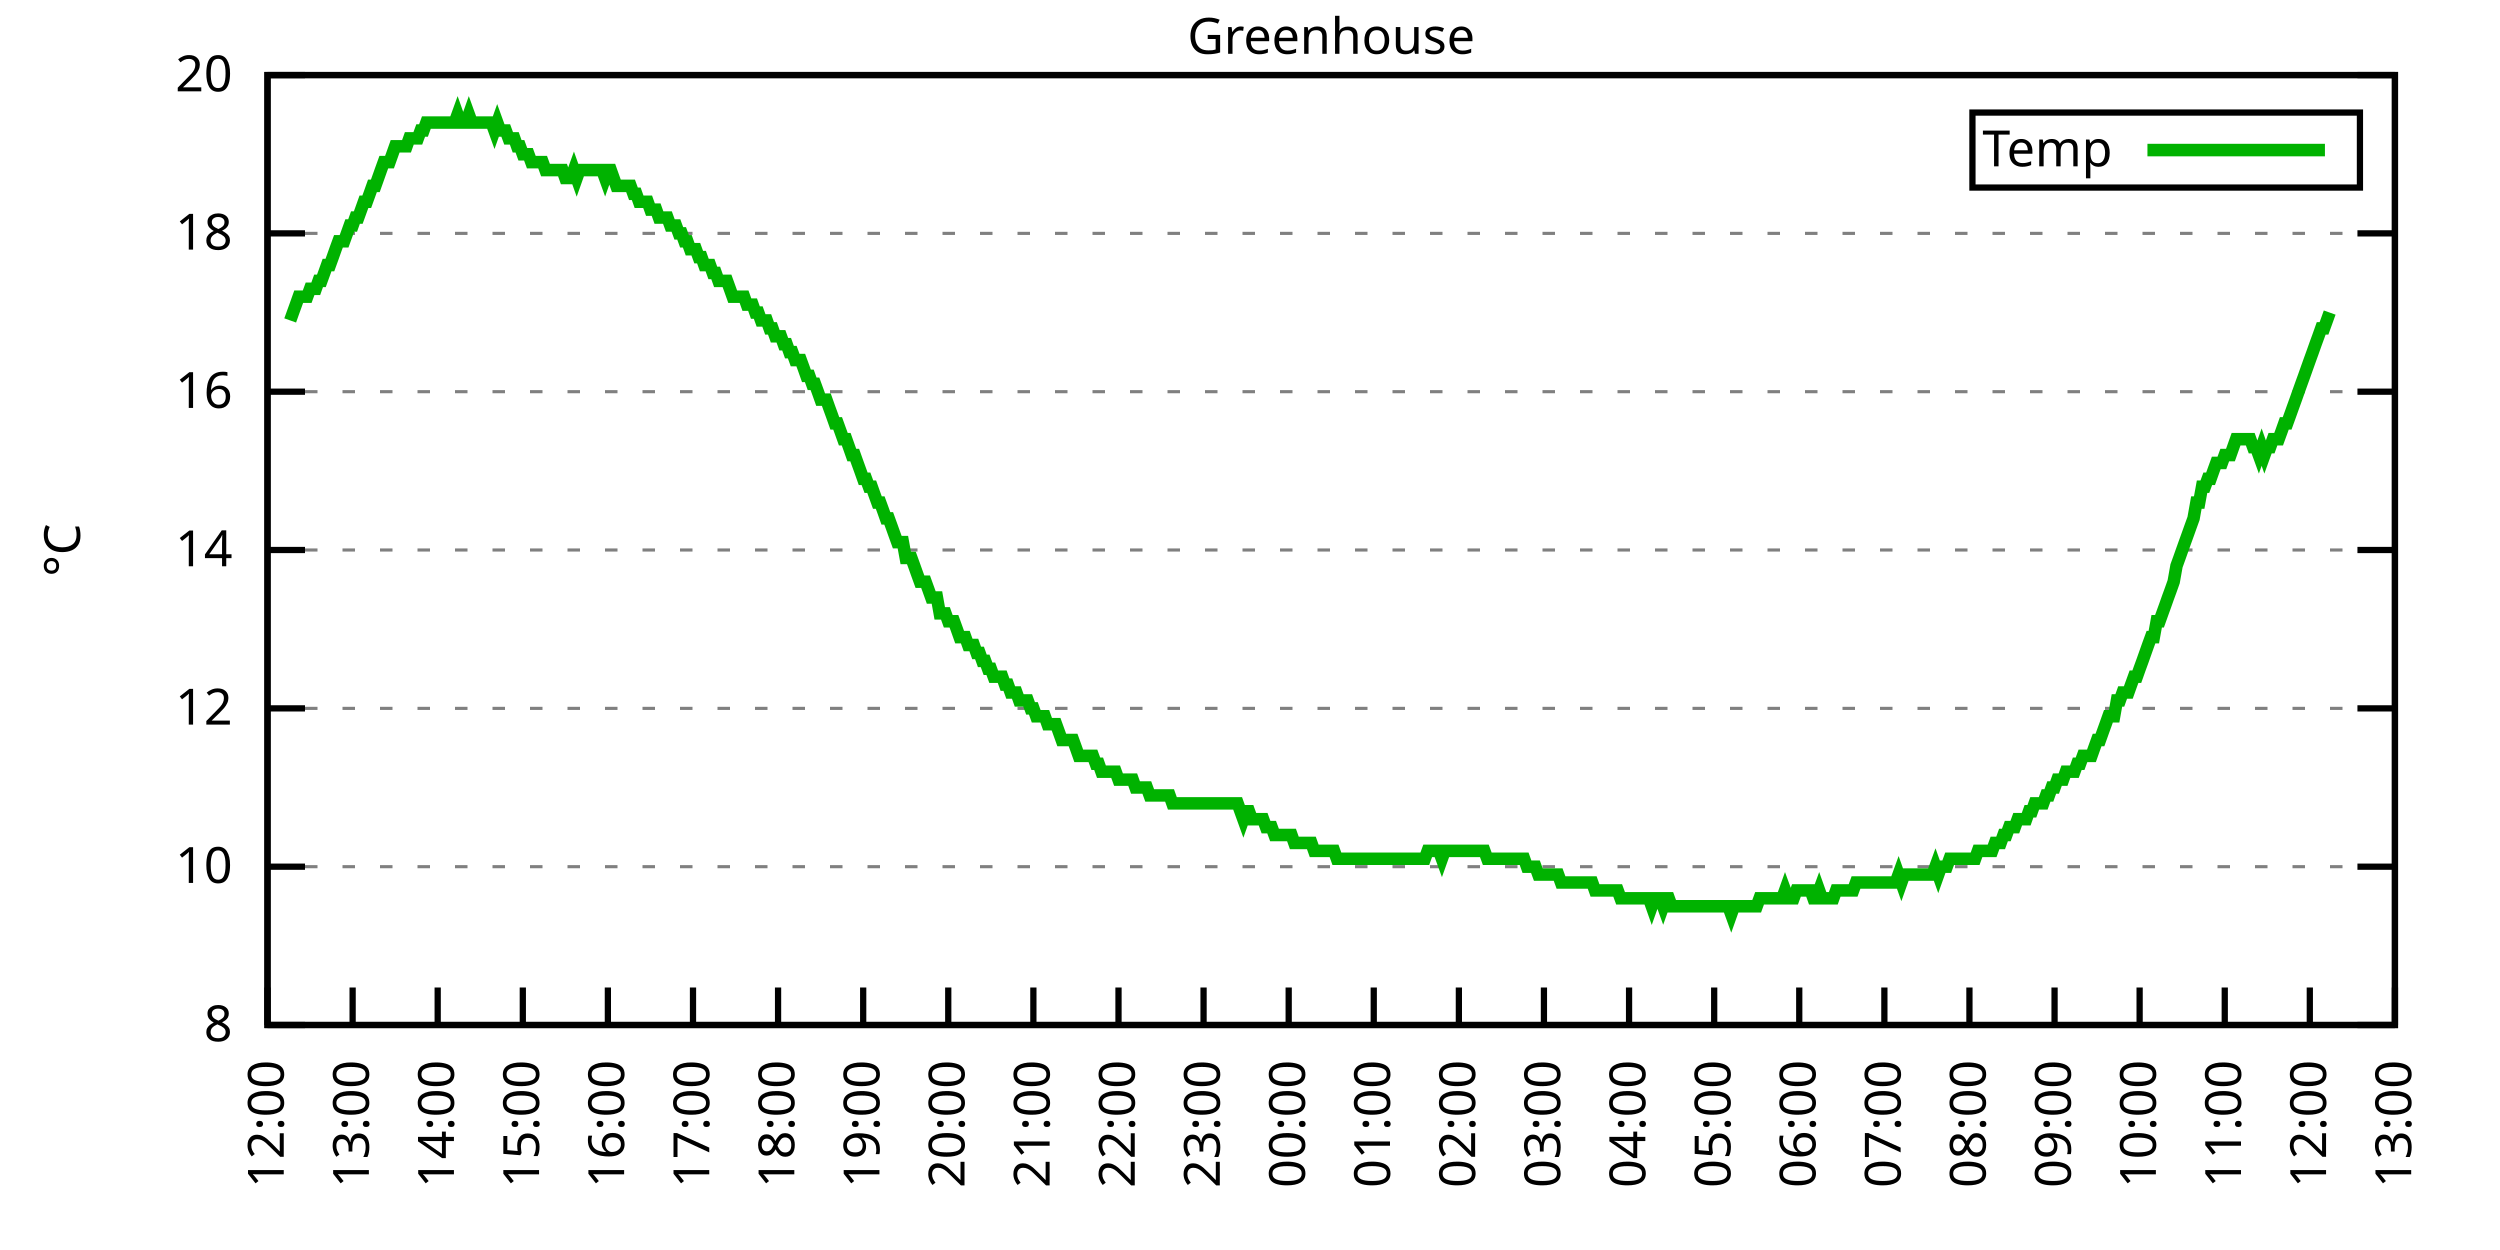
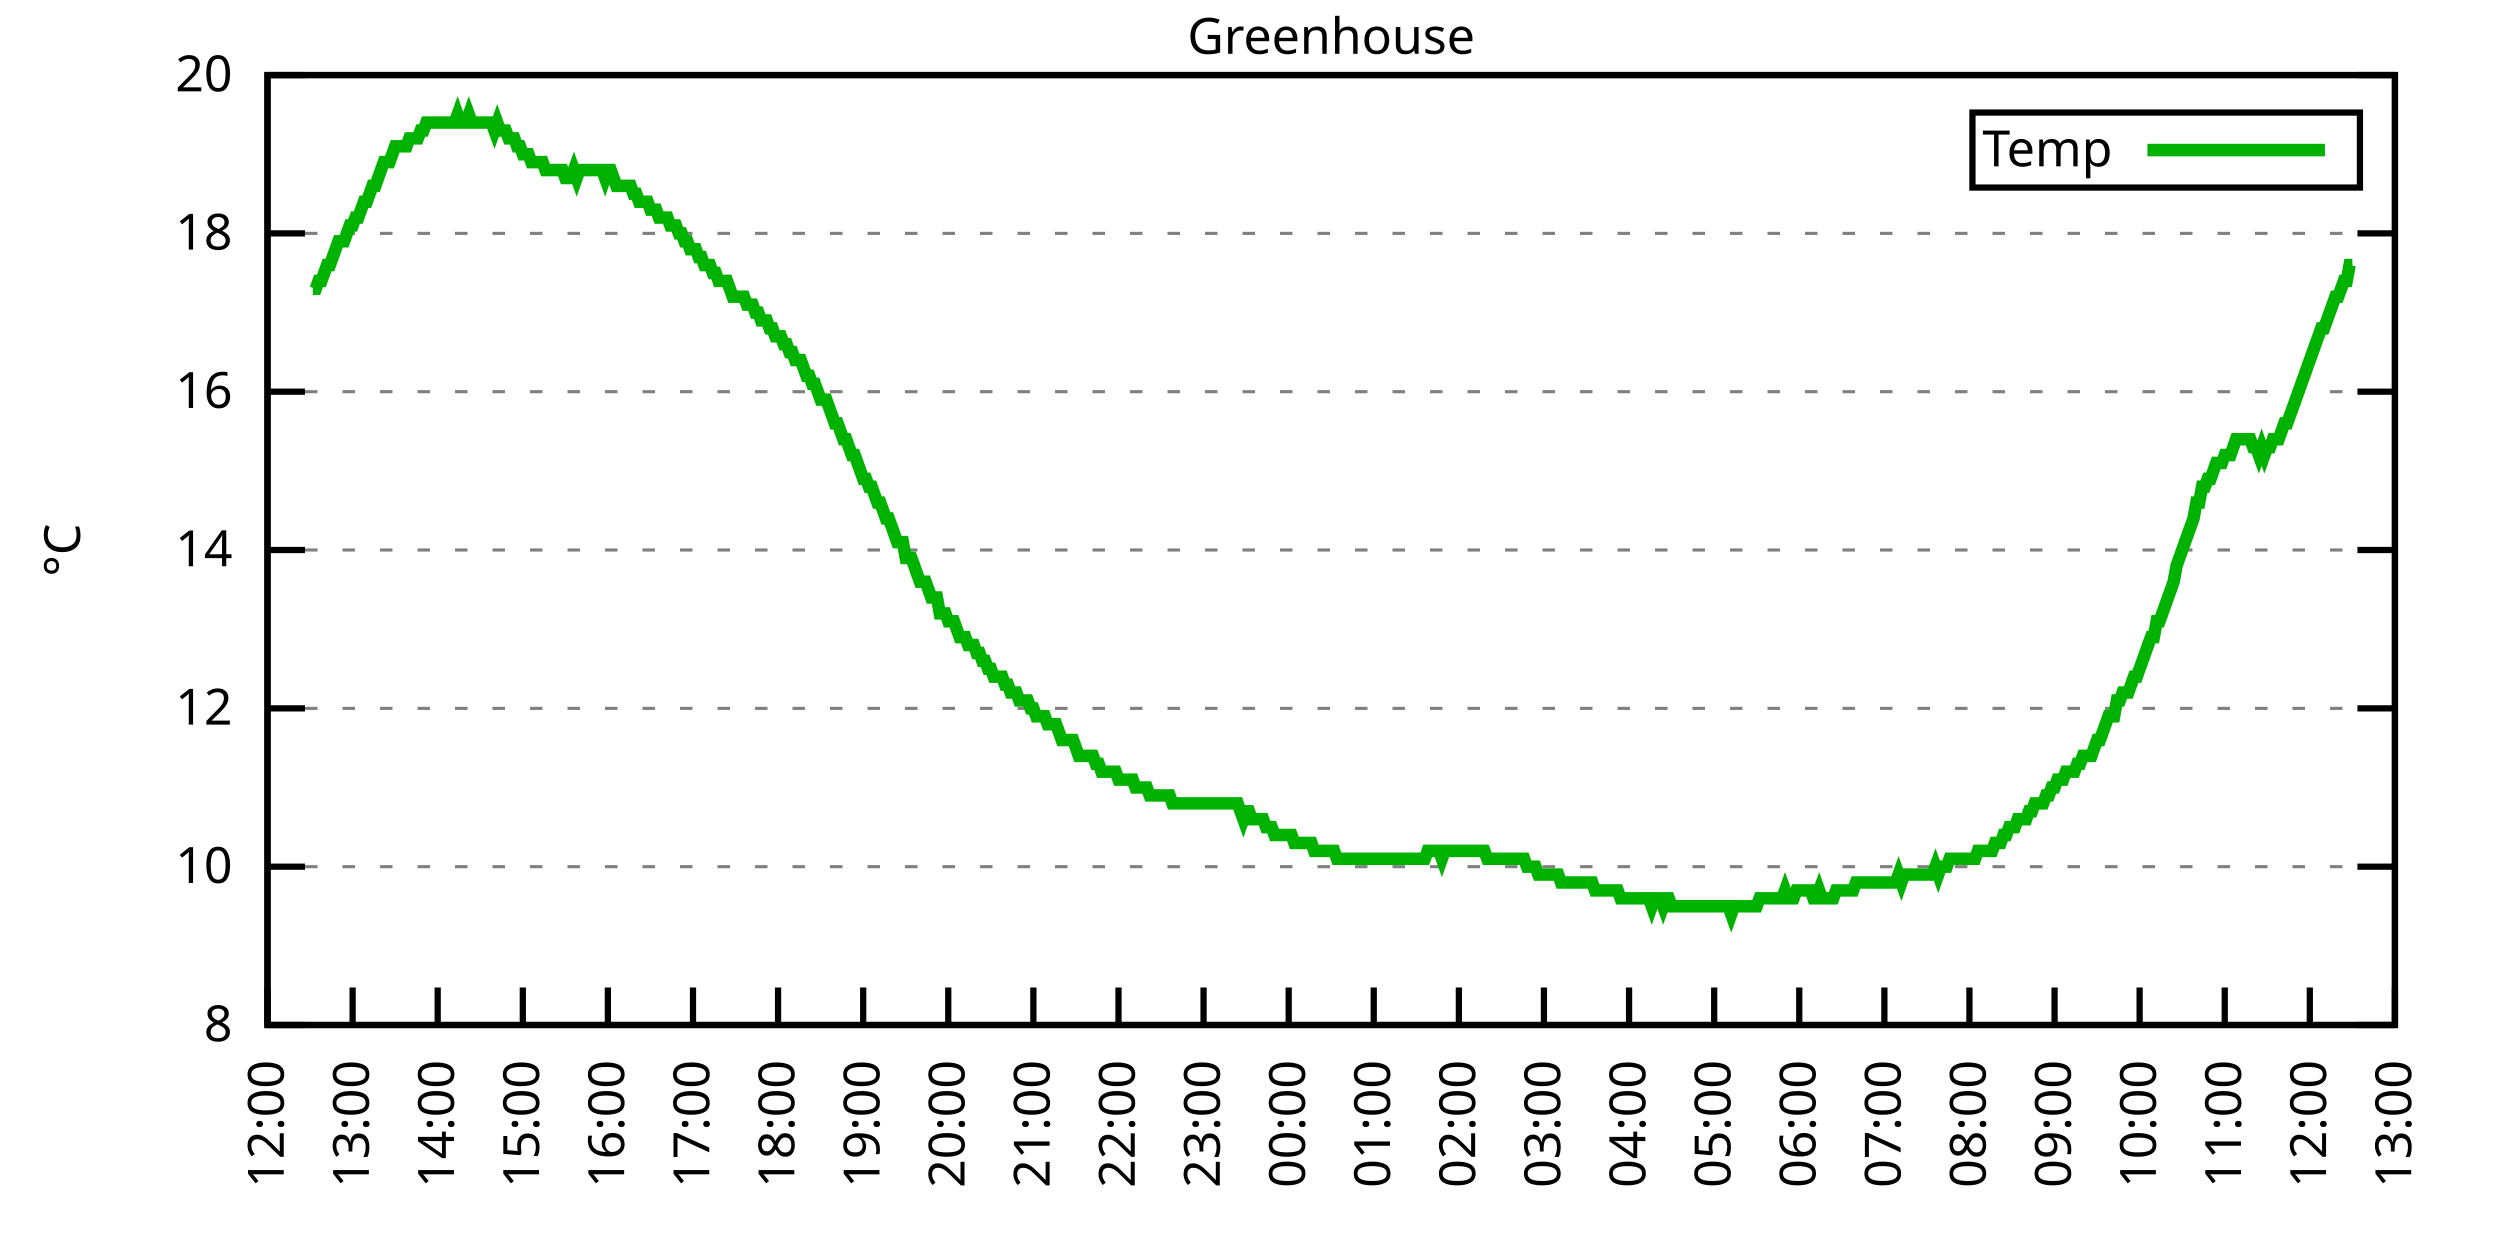
<svg xmlns="http://www.w3.org/2000/svg" xmlns:xlink="http://www.w3.org/1999/xlink" width="400" height="200" viewBox="0 0 400 200">
  <g id="gnuplot_canvas">
    <rect x="0" y="0" width="400" height="200" fill="none" />
    <defs>
      <circle id="gpDot" r="0.5" stroke-width="0.5" stroke="currentColor" />
      <path id="gpPt0" stroke-width="0.333" stroke="currentColor" d="M-1,0 h2 M0,-1 v2" />
      <path id="gpPt1" stroke-width="0.333" stroke="currentColor" d="M-1,-1 L1,1 M1,-1 L-1,1" />
      <path id="gpPt2" stroke-width="0.333" stroke="currentColor" d="M-1,0 L1,0 M0,-1 L0,1 M-1,-1 L1,1 M-1,1 L1,-1" />
      <rect id="gpPt3" stroke-width="0.333" stroke="currentColor" x="-1" y="-1" width="2" height="2" />
      <rect id="gpPt4" stroke-width="0.333" stroke="currentColor" fill="currentColor" x="-1" y="-1" width="2" height="2" />
      <circle id="gpPt5" stroke-width="0.333" stroke="currentColor" cx="0" cy="0" r="1" />
      <use xlink:href="#gpPt5" id="gpPt6" fill="currentColor" stroke="none" />
      <path id="gpPt7" stroke-width="0.333" stroke="currentColor" d="M0,-1.33 L-1.33,0.67 L1.33,0.67 z" />
      <use xlink:href="#gpPt7" id="gpPt8" fill="currentColor" stroke="none" />
      <use xlink:href="#gpPt7" id="gpPt9" stroke="currentColor" transform="rotate(180)" />
      <use xlink:href="#gpPt9" id="gpPt10" fill="currentColor" stroke="none" />
      <use xlink:href="#gpPt3" id="gpPt11" stroke="currentColor" transform="rotate(45)" />
      <use xlink:href="#gpPt11" id="gpPt12" fill="currentColor" stroke="none" />
      <path id="gpPt13" stroke-width="0.333" stroke="currentColor" d="M0,1.330 L1.265,0.411 L0.782,-1.067 L-0.782,-1.076 L-1.265,0.411 z" />
      <use xlink:href="#gpPt13" id="gpPt14" fill="currentColor" stroke="none" />
      <filter id="textbox" filterUnits="objectBoundingBox" x="0" y="0" height="1" width="1">
        <feFlood flood-color="white" flood-opacity="1" result="bgnd" />
        <feComposite in="SourceGraphic" in2="bgnd" operator="atop" />
      </filter>
      <filter id="greybox" filterUnits="objectBoundingBox" x="0" y="0" height="1" width="1">
        <feFlood flood-color="lightgrey" flood-opacity="1" result="grey" />
        <feComposite in="SourceGraphic" in2="grey" operator="atop" />
      </filter>
    </defs>
    <g fill="none" color="white" stroke="currentColor" stroke-width="1.00" stroke-linecap="butt" stroke-linejoin="miter">
</g>
    <g fill="none" color="black" stroke="currentColor" stroke-width="1.00" stroke-linecap="butt" stroke-linejoin="miter">
      <g stroke="none" shape-rendering="crispEdges">
        <polygon fill="rgb(255, 255, 255)" points="42.80,164.00 383.18,164.00 383.18,12.02 42.80,12.02 " />
      </g>
    </g>
    <g fill="none" color="black" stroke="currentColor" stroke-width="1.00" stroke-linecap="butt" stroke-linejoin="miter">
</g>
    <g fill="none" color="black" stroke="black" stroke-width="0.50" stroke-linecap="butt" stroke-linejoin="miter">
</g>
    <g fill="none" color="gray" stroke="currentColor" stroke-width="0.50" stroke-linecap="butt" stroke-linejoin="miter">
      <path stroke="gray" stroke-dasharray="2,4" class="gridline" d="M42.80,164.00 L383.19,164.00  " />
    </g>
    <g fill="none" color="gray" stroke="gray" stroke-width="1.00" stroke-linecap="butt" stroke-linejoin="miter">
</g>
    <g fill="none" color="black" stroke="currentColor" stroke-width="1.00" stroke-linecap="butt" stroke-linejoin="miter">
      <path stroke="black" d="M42.80,164.00 L48.80,164.00 M383.19,164.00 L377.19,164.00  " />
      <g transform="translate(37.20,166.60)" stroke="none" fill="black" font-family="Sans" font-size="8.00" text-anchor="end">
        <text>
          <tspan font-family="Sans"> 8</tspan>
        </text>
      </g>
    </g>
    <g fill="none" color="black" stroke="currentColor" stroke-width="1.00" stroke-linecap="butt" stroke-linejoin="miter">
</g>
    <g fill="none" color="black" stroke="black" stroke-width="0.50" stroke-linecap="butt" stroke-linejoin="miter">
</g>
    <g fill="none" color="gray" stroke="currentColor" stroke-width="0.50" stroke-linecap="butt" stroke-linejoin="miter">
      <path stroke="gray" stroke-dasharray="2,4" class="gridline" d="M42.80,138.67 L383.19,138.67  " />
    </g>
    <g fill="none" color="gray" stroke="gray" stroke-width="1.00" stroke-linecap="butt" stroke-linejoin="miter">
</g>
    <g fill="none" color="black" stroke="currentColor" stroke-width="1.00" stroke-linecap="butt" stroke-linejoin="miter">
      <path stroke="black" d="M42.80,138.67 L48.80,138.67 M383.19,138.67 L377.19,138.67  " />
      <g transform="translate(37.20,141.27)" stroke="none" fill="black" font-family="Sans" font-size="8.00" text-anchor="end">
        <text>
          <tspan font-family="Sans"> 10</tspan>
        </text>
      </g>
    </g>
    <g fill="none" color="black" stroke="currentColor" stroke-width="1.00" stroke-linecap="butt" stroke-linejoin="miter">
</g>
    <g fill="none" color="black" stroke="black" stroke-width="0.50" stroke-linecap="butt" stroke-linejoin="miter">
</g>
    <g fill="none" color="gray" stroke="currentColor" stroke-width="0.50" stroke-linecap="butt" stroke-linejoin="miter">
      <path stroke="gray" stroke-dasharray="2,4" class="gridline" d="M42.80,113.34 L383.19,113.34  " />
    </g>
    <g fill="none" color="gray" stroke="gray" stroke-width="1.00" stroke-linecap="butt" stroke-linejoin="miter">
</g>
    <g fill="none" color="black" stroke="currentColor" stroke-width="1.00" stroke-linecap="butt" stroke-linejoin="miter">
      <path stroke="black" d="M42.80,113.34 L48.80,113.34 M383.19,113.34 L377.19,113.34  " />
      <g transform="translate(37.20,115.94)" stroke="none" fill="black" font-family="Sans" font-size="8.00" text-anchor="end">
        <text>
          <tspan font-family="Sans"> 12</tspan>
        </text>
      </g>
    </g>
    <g fill="none" color="black" stroke="currentColor" stroke-width="1.00" stroke-linecap="butt" stroke-linejoin="miter">
</g>
    <g fill="none" color="black" stroke="black" stroke-width="0.50" stroke-linecap="butt" stroke-linejoin="miter">
</g>
    <g fill="none" color="gray" stroke="currentColor" stroke-width="0.50" stroke-linecap="butt" stroke-linejoin="miter">
      <path stroke="gray" stroke-dasharray="2,4" class="gridline" d="M42.80,88.00 L383.19,88.00  " />
    </g>
    <g fill="none" color="gray" stroke="gray" stroke-width="1.00" stroke-linecap="butt" stroke-linejoin="miter">
</g>
    <g fill="none" color="black" stroke="currentColor" stroke-width="1.00" stroke-linecap="butt" stroke-linejoin="miter">
      <path stroke="black" d="M42.80,88.00 L48.80,88.00 M383.19,88.00 L377.19,88.00  " />
      <g transform="translate(37.20,90.60)" stroke="none" fill="black" font-family="Sans" font-size="8.00" text-anchor="end">
        <text>
          <tspan font-family="Sans"> 14</tspan>
        </text>
      </g>
    </g>
    <g fill="none" color="black" stroke="currentColor" stroke-width="1.00" stroke-linecap="butt" stroke-linejoin="miter">
</g>
    <g fill="none" color="black" stroke="black" stroke-width="0.50" stroke-linecap="butt" stroke-linejoin="miter">
</g>
    <g fill="none" color="gray" stroke="currentColor" stroke-width="0.50" stroke-linecap="butt" stroke-linejoin="miter">
      <path stroke="gray" stroke-dasharray="2,4" class="gridline" d="M42.80,62.67 L383.19,62.67  " />
    </g>
    <g fill="none" color="gray" stroke="gray" stroke-width="1.00" stroke-linecap="butt" stroke-linejoin="miter">
</g>
    <g fill="none" color="black" stroke="currentColor" stroke-width="1.00" stroke-linecap="butt" stroke-linejoin="miter">
      <path stroke="black" d="M42.80,62.67 L48.80,62.67 M383.19,62.67 L377.19,62.67  " />
      <g transform="translate(37.20,65.27)" stroke="none" fill="black" font-family="Sans" font-size="8.00" text-anchor="end">
        <text>
          <tspan font-family="Sans"> 16</tspan>
        </text>
      </g>
    </g>
    <g fill="none" color="black" stroke="currentColor" stroke-width="1.00" stroke-linecap="butt" stroke-linejoin="miter">
</g>
    <g fill="none" color="black" stroke="black" stroke-width="0.50" stroke-linecap="butt" stroke-linejoin="miter">
</g>
    <g fill="none" color="gray" stroke="currentColor" stroke-width="0.50" stroke-linecap="butt" stroke-linejoin="miter">
      <path stroke="gray" stroke-dasharray="2,4" class="gridline" d="M42.80,37.34 L383.19,37.34  " />
    </g>
    <g fill="none" color="gray" stroke="gray" stroke-width="1.00" stroke-linecap="butt" stroke-linejoin="miter">
</g>
    <g fill="none" color="black" stroke="currentColor" stroke-width="1.00" stroke-linecap="butt" stroke-linejoin="miter">
      <path stroke="black" d="M42.80,37.34 L48.80,37.34 M383.19,37.34 L377.19,37.34  " />
      <g transform="translate(37.20,39.94)" stroke="none" fill="black" font-family="Sans" font-size="8.00" text-anchor="end">
        <text>
          <tspan font-family="Sans"> 18</tspan>
        </text>
      </g>
    </g>
    <g fill="none" color="black" stroke="currentColor" stroke-width="1.00" stroke-linecap="butt" stroke-linejoin="miter">
</g>
    <g fill="none" color="black" stroke="black" stroke-width="0.50" stroke-linecap="butt" stroke-linejoin="miter">
</g>
    <g fill="none" color="gray" stroke="currentColor" stroke-width="0.50" stroke-linecap="butt" stroke-linejoin="miter">
      <path stroke="gray" stroke-dasharray="2,4" class="gridline" d="M42.80,12.01 L383.19,12.01  " />
    </g>
    <g fill="none" color="gray" stroke="gray" stroke-width="1.00" stroke-linecap="butt" stroke-linejoin="miter">
</g>
    <g fill="none" color="black" stroke="currentColor" stroke-width="1.00" stroke-linecap="butt" stroke-linejoin="miter">
      <path stroke="black" d="M42.80,12.01 L48.80,12.01 M383.19,12.01 L377.19,12.01  " />
      <g transform="translate(37.20,14.61)" stroke="none" fill="black" font-family="Sans" font-size="8.00" text-anchor="end">
        <text>
          <tspan font-family="Sans"> 20</tspan>
        </text>
      </g>
    </g>
    <g fill="none" color="black" stroke="currentColor" stroke-width="1.00" stroke-linecap="butt" stroke-linejoin="miter">
      <path stroke="black" d="M42.80,164.00 L42.80,158.00  " />
      <g transform="translate(45.40,169.60) rotate(270.00)" stroke="none" fill="black" font-family="Sans" font-size="8.00" text-anchor="end">
        <text>
          <tspan font-family="Sans">12:00</tspan>
        </text>
      </g>
    </g>
    <g fill="none" color="black" stroke="currentColor" stroke-width="1.00" stroke-linecap="butt" stroke-linejoin="miter">
      <path stroke="black" d="M56.42,164.00 L56.42,158.00  " />
      <g transform="translate(59.02,169.60) rotate(270.00)" stroke="none" fill="black" font-family="Sans" font-size="8.00" text-anchor="end">
        <text>
          <tspan font-family="Sans">13:00</tspan>
        </text>
      </g>
    </g>
    <g fill="none" color="black" stroke="currentColor" stroke-width="1.00" stroke-linecap="butt" stroke-linejoin="miter">
      <path stroke="black" d="M70.03,164.00 L70.03,158.00  " />
      <g transform="translate(72.63,169.60) rotate(270.00)" stroke="none" fill="black" font-family="Sans" font-size="8.00" text-anchor="end">
        <text>
          <tspan font-family="Sans">14:00</tspan>
        </text>
      </g>
    </g>
    <g fill="none" color="black" stroke="currentColor" stroke-width="1.00" stroke-linecap="butt" stroke-linejoin="miter">
      <path stroke="black" d="M83.65,164.00 L83.65,158.00  " />
      <g transform="translate(86.25,169.60) rotate(270.00)" stroke="none" fill="black" font-family="Sans" font-size="8.00" text-anchor="end">
        <text>
          <tspan font-family="Sans">15:00</tspan>
        </text>
      </g>
    </g>
    <g fill="none" color="black" stroke="currentColor" stroke-width="1.00" stroke-linecap="butt" stroke-linejoin="miter">
      <path stroke="black" d="M97.26,164.00 L97.26,158.00  " />
      <g transform="translate(99.86,169.60) rotate(270.00)" stroke="none" fill="black" font-family="Sans" font-size="8.00" text-anchor="end">
        <text>
          <tspan font-family="Sans">16:00</tspan>
        </text>
      </g>
    </g>
    <g fill="none" color="black" stroke="currentColor" stroke-width="1.00" stroke-linecap="butt" stroke-linejoin="miter">
      <path stroke="black" d="M110.88,164.00 L110.88,158.00  " />
      <g transform="translate(113.48,169.60) rotate(270.00)" stroke="none" fill="black" font-family="Sans" font-size="8.00" text-anchor="end">
        <text>
          <tspan font-family="Sans">17:00</tspan>
        </text>
      </g>
    </g>
    <g fill="none" color="black" stroke="currentColor" stroke-width="1.00" stroke-linecap="butt" stroke-linejoin="miter">
      <path stroke="black" d="M124.49,164.00 L124.49,158.00  " />
      <g transform="translate(127.09,169.60) rotate(270.00)" stroke="none" fill="black" font-family="Sans" font-size="8.00" text-anchor="end">
        <text>
          <tspan font-family="Sans">18:00</tspan>
        </text>
      </g>
    </g>
    <g fill="none" color="black" stroke="currentColor" stroke-width="1.00" stroke-linecap="butt" stroke-linejoin="miter">
      <path stroke="black" d="M138.11,164.00 L138.11,158.00  " />
      <g transform="translate(140.71,169.60) rotate(270.00)" stroke="none" fill="black" font-family="Sans" font-size="8.00" text-anchor="end">
        <text>
          <tspan font-family="Sans">19:00</tspan>
        </text>
      </g>
    </g>
    <g fill="none" color="black" stroke="currentColor" stroke-width="1.00" stroke-linecap="butt" stroke-linejoin="miter">
      <path stroke="black" d="M151.72,164.00 L151.72,158.00  " />
      <g transform="translate(154.32,169.60) rotate(270.00)" stroke="none" fill="black" font-family="Sans" font-size="8.00" text-anchor="end">
        <text>
          <tspan font-family="Sans">20:00</tspan>
        </text>
      </g>
    </g>
    <g fill="none" color="black" stroke="currentColor" stroke-width="1.00" stroke-linecap="butt" stroke-linejoin="miter">
      <path stroke="black" d="M165.34,164.00 L165.34,158.00  " />
      <g transform="translate(167.94,169.60) rotate(270.00)" stroke="none" fill="black" font-family="Sans" font-size="8.00" text-anchor="end">
        <text>
          <tspan font-family="Sans">21:00</tspan>
        </text>
      </g>
    </g>
    <g fill="none" color="black" stroke="currentColor" stroke-width="1.00" stroke-linecap="butt" stroke-linejoin="miter">
      <path stroke="black" d="M178.96,164.00 L178.96,158.00  " />
      <g transform="translate(181.56,169.60) rotate(270.00)" stroke="none" fill="black" font-family="Sans" font-size="8.00" text-anchor="end">
        <text>
          <tspan font-family="Sans">22:00</tspan>
        </text>
      </g>
    </g>
    <g fill="none" color="black" stroke="currentColor" stroke-width="1.00" stroke-linecap="butt" stroke-linejoin="miter">
      <path stroke="black" d="M192.57,164.00 L192.57,158.00  " />
      <g transform="translate(195.17,169.60) rotate(270.00)" stroke="none" fill="black" font-family="Sans" font-size="8.00" text-anchor="end">
        <text>
          <tspan font-family="Sans">23:00</tspan>
        </text>
      </g>
    </g>
    <g fill="none" color="black" stroke="currentColor" stroke-width="1.00" stroke-linecap="butt" stroke-linejoin="miter">
      <path stroke="black" d="M206.19,164.00 L206.19,158.00  " />
      <g transform="translate(208.79,169.60) rotate(270.00)" stroke="none" fill="black" font-family="Sans" font-size="8.00" text-anchor="end">
        <text>
          <tspan font-family="Sans">00:00</tspan>
        </text>
      </g>
    </g>
    <g fill="none" color="black" stroke="currentColor" stroke-width="1.00" stroke-linecap="butt" stroke-linejoin="miter">
      <path stroke="black" d="M219.80,164.00 L219.80,158.00  " />
      <g transform="translate(222.40,169.60) rotate(270.00)" stroke="none" fill="black" font-family="Sans" font-size="8.00" text-anchor="end">
        <text>
          <tspan font-family="Sans">01:00</tspan>
        </text>
      </g>
    </g>
    <g fill="none" color="black" stroke="currentColor" stroke-width="1.00" stroke-linecap="butt" stroke-linejoin="miter">
      <path stroke="black" d="M233.42,164.00 L233.42,158.00  " />
      <g transform="translate(236.02,169.60) rotate(270.00)" stroke="none" fill="black" font-family="Sans" font-size="8.00" text-anchor="end">
        <text>
          <tspan font-family="Sans">02:00</tspan>
        </text>
      </g>
    </g>
    <g fill="none" color="black" stroke="currentColor" stroke-width="1.00" stroke-linecap="butt" stroke-linejoin="miter">
      <path stroke="black" d="M247.03,164.00 L247.03,158.00  " />
      <g transform="translate(249.63,169.60) rotate(270.00)" stroke="none" fill="black" font-family="Sans" font-size="8.00" text-anchor="end">
        <text>
          <tspan font-family="Sans">03:00</tspan>
        </text>
      </g>
    </g>
    <g fill="none" color="black" stroke="currentColor" stroke-width="1.00" stroke-linecap="butt" stroke-linejoin="miter">
      <path stroke="black" d="M260.65,164.00 L260.65,158.00  " />
      <g transform="translate(263.25,169.60) rotate(270.00)" stroke="none" fill="black" font-family="Sans" font-size="8.00" text-anchor="end">
        <text>
          <tspan font-family="Sans">04:00</tspan>
        </text>
      </g>
    </g>
    <g fill="none" color="black" stroke="currentColor" stroke-width="1.00" stroke-linecap="butt" stroke-linejoin="miter">
      <path stroke="black" d="M274.27,164.00 L274.27,158.00  " />
      <g transform="translate(276.87,169.60) rotate(270.00)" stroke="none" fill="black" font-family="Sans" font-size="8.00" text-anchor="end">
        <text>
          <tspan font-family="Sans">05:00</tspan>
        </text>
      </g>
    </g>
    <g fill="none" color="black" stroke="currentColor" stroke-width="1.00" stroke-linecap="butt" stroke-linejoin="miter">
      <path stroke="black" d="M287.88,164.00 L287.88,158.00  " />
      <g transform="translate(290.48,169.60) rotate(270.00)" stroke="none" fill="black" font-family="Sans" font-size="8.00" text-anchor="end">
        <text>
          <tspan font-family="Sans">06:00</tspan>
        </text>
      </g>
    </g>
    <g fill="none" color="black" stroke="currentColor" stroke-width="1.00" stroke-linecap="butt" stroke-linejoin="miter">
      <path stroke="black" d="M301.50,164.00 L301.50,158.00  " />
      <g transform="translate(304.10,169.60) rotate(270.00)" stroke="none" fill="black" font-family="Sans" font-size="8.00" text-anchor="end">
        <text>
          <tspan font-family="Sans">07:00</tspan>
        </text>
      </g>
    </g>
    <g fill="none" color="black" stroke="currentColor" stroke-width="1.00" stroke-linecap="butt" stroke-linejoin="miter">
      <path stroke="black" d="M315.11,164.00 L315.11,158.00  " />
      <g transform="translate(317.71,169.60) rotate(270.00)" stroke="none" fill="black" font-family="Sans" font-size="8.00" text-anchor="end">
        <text>
          <tspan font-family="Sans">08:00</tspan>
        </text>
      </g>
    </g>
    <g fill="none" color="black" stroke="currentColor" stroke-width="1.00" stroke-linecap="butt" stroke-linejoin="miter">
      <path stroke="black" d="M328.73,164.00 L328.73,158.00  " />
      <g transform="translate(331.33,169.60) rotate(270.00)" stroke="none" fill="black" font-family="Sans" font-size="8.00" text-anchor="end">
        <text>
          <tspan font-family="Sans">09:00</tspan>
        </text>
      </g>
    </g>
    <g fill="none" color="black" stroke="currentColor" stroke-width="1.00" stroke-linecap="butt" stroke-linejoin="miter">
      <path stroke="black" d="M342.34,164.00 L342.34,158.00  " />
      <g transform="translate(344.94,169.60) rotate(270.00)" stroke="none" fill="black" font-family="Sans" font-size="8.00" text-anchor="end">
        <text>
          <tspan font-family="Sans">10:00</tspan>
        </text>
      </g>
    </g>
    <g fill="none" color="black" stroke="currentColor" stroke-width="1.00" stroke-linecap="butt" stroke-linejoin="miter">
      <path stroke="black" d="M355.96,164.00 L355.96,158.00  " />
      <g transform="translate(358.56,169.60) rotate(270.00)" stroke="none" fill="black" font-family="Sans" font-size="8.00" text-anchor="end">
        <text>
          <tspan font-family="Sans">11:00</tspan>
        </text>
      </g>
    </g>
    <g fill="none" color="black" stroke="currentColor" stroke-width="1.00" stroke-linecap="butt" stroke-linejoin="miter">
      <path stroke="black" d="M369.57,164.00 L369.57,158.00  " />
      <g transform="translate(372.17,169.60) rotate(270.00)" stroke="none" fill="black" font-family="Sans" font-size="8.00" text-anchor="end">
        <text>
          <tspan font-family="Sans">12:00</tspan>
        </text>
      </g>
    </g>
    <g fill="none" color="black" stroke="currentColor" stroke-width="1.00" stroke-linecap="butt" stroke-linejoin="miter">
      <path stroke="black" d="M383.19,164.00 L383.19,158.00  " />
      <g transform="translate(385.79,169.60) rotate(270.00)" stroke="none" fill="black" font-family="Sans" font-size="8.00" text-anchor="end">
        <text>
          <tspan font-family="Sans">13:00</tspan>
        </text>
      </g>
    </g>
    <g fill="none" color="black" stroke="currentColor" stroke-width="1.00" stroke-linecap="butt" stroke-linejoin="miter">
</g>
    <g fill="none" color="black" stroke="currentColor" stroke-width="1.00" stroke-linecap="butt" stroke-linejoin="miter">
      <path stroke="black" d="M42.80,12.01 L42.80,164.00 L383.19,164.00 L383.19,12.01 L42.80,12.01 Z  " />
    </g>
    <g fill="none" color="black" stroke="currentColor" stroke-width="1.00" stroke-linecap="butt" stroke-linejoin="miter">
</g>
    <g fill="none" color="black" stroke="currentColor" stroke-width="1.00" stroke-linecap="butt" stroke-linejoin="miter">
      <path stroke="black" d="M315.59,30.01 L315.59,18.01 L377.59,18.01 L377.59,30.01 L315.59,30.01 Z  " />
    </g>
    <g id="Greenhouse_plot_1">
      <g fill="none" color="white" stroke="black" stroke-width="2.00" stroke-linecap="butt" stroke-linejoin="miter">
</g>
      <g fill="none" color="black" stroke="currentColor" stroke-width="2.00" stroke-linecap="butt" stroke-linejoin="miter">
        <g transform="translate(337.99,26.61)" stroke="none" fill="black" font-family="Sans" font-size="8.00" text-anchor="end">
          <text>
            <tspan font-family="Sans">Temp</tspan>
          </text>
        </g>
      </g>
      <g fill="none" color="black" stroke="currentColor" stroke-width="2.00" stroke-linecap="butt" stroke-linejoin="miter">
-         <path stroke="rgb(  0, 178,   0)" d="M343.59,24.01 L371.99,24.01 M46.43,51.27 L46.88,50.01 L47.34,48.74 L47.79,47.47 L48.25,47.47 L48.70,47.47   L49.15,47.47 L49.61,46.21 L50.06,46.21 L50.52,46.21 L50.97,44.94 L51.42,44.94 L51.88,43.67 L52.33,42.41   L52.78,42.41 L53.24,41.14 L53.69,39.87 L54.15,38.61 L54.60,38.61 L55.05,38.61 L55.51,37.34 L55.96,36.08   L56.42,36.08 L56.87,34.81 L57.32,34.81 L57.78,33.54 L58.23,32.28 L58.68,32.28 L59.14,31.01 L59.59,29.74   L60.05,29.74 L60.50,28.48 L60.95,27.21 L61.41,25.94 L61.86,25.94 L62.32,25.94 L62.77,24.68 L63.22,23.41   L63.68,23.41 L64.13,23.41 L64.58,23.41 L65.04,23.41 L65.49,22.14 L65.95,22.14 L66.40,22.14 L66.85,22.14   L67.31,20.88 L67.76,20.88 L68.22,19.61 L68.67,19.61 L69.12,19.61 L69.58,19.61 L70.03,19.61 L70.49,19.61   L70.94,19.61 L71.39,19.61 L71.85,19.61 L72.30,19.61 L72.75,19.61 L73.21,18.34 L73.66,19.61 L74.12,19.61   L74.57,19.61 L75.02,18.34 L75.48,19.61 L75.93,19.61 L76.39,19.61 L76.84,19.61 L77.29,19.61 L77.75,19.61   L78.20,19.61 L78.65,19.61 L79.11,20.88 L79.56,19.61 L80.02,20.88 L80.47,20.88 L80.92,20.88 L81.38,22.14   L81.83,22.14 L82.29,22.14 L82.74,23.41 L83.19,23.41 L83.65,24.68 L84.10,24.68 L84.55,24.68 L85.01,25.94   L85.46,25.94 L85.92,25.94 L86.37,25.94 L86.82,25.94 L87.28,27.21 L87.73,27.21 L88.19,27.21 L88.64,27.21   L89.09,27.21 L89.55,27.21 L90.00,27.21 L90.45,28.48 L90.91,28.48 L91.36,28.48 L91.82,27.21 L92.27,28.48   L92.72,27.21 L93.18,27.21 L93.63,27.21 L94.09,27.21 L94.54,27.21 L94.99,27.21 L95.45,27.21 L95.90,27.21   L96.35,27.21 L96.81,28.48 L97.26,27.21 L97.72,27.21 L98.17,28.48 L98.62,29.74 L99.08,29.74 L99.53,29.74   L99.99,29.74 L100.44,29.74 L100.89,29.74 L101.35,31.01 L101.80,31.01 L102.25,32.28 L102.71,32.28 L103.16,32.28   L103.62,32.28 L104.07,33.54 L104.52,33.54 L104.98,33.54 L105.43,34.81 L105.89,34.81 L106.34,34.81 L106.79,34.81   L107.25,36.08 L107.70,36.08 L108.15,36.08 L108.61,37.34 L109.06,37.34 L109.52,38.61 L109.97,38.61 L110.42,39.87   L110.88,39.87 L111.33,39.87 L111.79,41.14 L112.24,41.14 L112.69,42.41 L113.15,42.41 L113.60,42.41 L114.05,43.67   L114.51,43.67 L114.96,44.94 L115.42,44.94 L115.87,44.94 L116.32,44.94 L116.78,46.21 L117.23,47.47 L117.69,47.47   L118.14,47.47 L118.59,47.47 L119.05,47.47 L119.50,48.74 L119.96,48.74 L120.41,48.74 L120.86,50.01 L121.32,50.01   L121.77,51.27 L122.22,51.27 L122.68,51.27 L123.13,52.54 L123.59,52.54 L124.04,53.81 L124.49,53.81 L124.95,53.81   L125.40,55.07 L125.86,55.07 L126.31,56.34 L126.76,56.34 L127.22,57.61 L127.67,57.61 L128.12,57.61 L128.58,58.87   L129.03,60.14 L129.49,60.14 L129.94,61.41 L130.39,61.41 L130.85,62.67 L131.30,63.94 L131.76,63.94 L132.21,63.94   L132.66,65.21 L133.12,66.47 L133.57,67.74 L134.02,67.74 L134.48,69.01 L134.93,70.27 L135.39,70.27 L135.84,71.54   L136.29,72.81 L136.75,72.81 L137.20,74.07 L137.66,75.34 L138.11,76.61 L138.56,76.61 L139.02,77.87 L139.47,77.87   L139.92,79.14 L140.38,80.41 L140.83,80.41 L141.29,81.67 L141.74,82.94 L142.19,82.94 L142.65,84.21 L143.10,85.47   L143.56,86.74 L144.01,86.74 L144.46,86.74 L144.92,89.27 L145.37,89.27 L145.82,89.27 L146.28,90.54 L146.73,91.80   L147.19,93.07 L147.64,93.07 L148.09,93.07 L148.55,94.34 L149.00,95.60 L149.46,95.60 L149.91,95.60 L150.36,98.14   L150.82,98.14 L151.27,98.14 L151.72,99.40 L152.18,99.40 L152.63,99.40 L153.09,100.67 L153.54,101.94 L153.99,101.94   L154.45,101.94 L154.90,103.20 L155.36,103.20 L155.81,103.20 L156.26,104.47 L156.72,104.47 L157.17,105.74 L157.62,105.74   L158.08,107.00 L158.53,107.00 L158.99,108.27 L159.44,108.27 L159.89,108.27 L160.35,108.27 L160.80,109.54 L161.26,109.54   L161.71,110.80 L162.16,110.80 L162.62,110.80 L163.07,112.07 L163.52,112.07 L163.98,112.07 L164.43,112.07 L164.89,113.34   L165.34,113.34 L165.79,114.60 L166.25,114.60 L166.70,114.60 L167.16,114.60 L167.61,115.87 L168.06,115.87 L168.52,115.87   L168.97,115.87 L169.43,117.14 L169.88,118.40 L170.33,118.40 L170.79,118.40 L171.24,118.40 L171.69,118.40 L172.15,119.67   L172.60,120.94 L173.06,120.94 L173.51,120.94 L173.96,120.94 L174.42,120.94 L174.87,120.94 L175.33,122.20 L175.78,122.20   L176.23,123.47 L176.69,123.47 L177.14,123.47 L177.59,123.47 L178.05,123.47 L178.50,123.47 L178.96,124.74 L179.41,124.74   L179.86,124.74 L180.32,124.74 L180.77,124.74 L181.23,124.74 L181.68,126.00 L182.13,126.00 L182.59,126.00 L183.04,126.00   L183.49,126.00 L183.95,127.27 L184.40,127.27 L184.86,127.27 L185.31,127.27 L185.76,127.27 L186.22,127.27 L186.67,127.27   L187.13,127.27 L187.58,128.54 L188.03,128.54 L188.49,128.54 L188.94,128.54 L189.39,128.54 L189.85,128.54 L190.30,128.54   L190.76,128.54 L191.21,128.54 L191.66,128.54 L192.12,128.54 L192.57,128.54 L193.03,128.54 L193.48,128.54 L193.93,128.54   L194.39,128.54 L194.84,128.54 L195.29,128.54 L195.75,128.54 L196.20,128.54 L196.66,128.54 L197.11,128.54 L197.56,128.54   L198.02,128.54 L198.47,129.80 L198.93,131.07 L199.38,129.80 L199.83,129.80 L200.29,131.07 L200.74,131.07 L201.19,131.07   L201.65,131.07 L202.10,131.07 L202.56,132.34 L203.01,132.34 L203.46,132.34 L203.92,133.60 L204.37,133.60 L204.83,133.60   L205.28,133.60 L205.73,133.60 L206.19,133.60 L206.64,133.60 L207.09,134.87 L207.55,134.87 L208.00,134.87 L208.46,134.87   L208.91,134.87 L209.36,134.87 L209.82,134.87 L210.27,136.14 L210.73,136.14 L211.18,136.14 L211.63,136.14 L212.09,136.14   L212.54,136.14 L213.00,136.14 L213.45,136.14 L213.90,137.40 L214.36,137.40 L214.81,137.40 L215.26,137.40 L215.72,137.40   L216.17,137.40 L216.63,137.40 L217.08,137.40 L217.53,137.40 L217.99,137.40 L218.44,137.40 L218.90,137.40 L219.35,137.40   L219.80,137.40 L220.26,137.40 L220.71,137.40 L221.16,137.40 L221.62,137.40 L222.07,137.40 L222.53,137.40 L222.98,137.40   L223.43,137.40 L223.89,137.40 L224.34,137.40 L224.80,137.40 L225.25,137.40 L225.70,137.40 L226.16,137.40 L226.61,137.40   L227.06,137.40 L227.52,137.40 L227.97,137.40 L228.43,136.14 L228.88,136.14 L229.33,136.14 L229.79,136.14 L230.24,136.14   L230.70,137.40 L231.15,136.14 L231.60,136.14 L232.06,136.14 L232.51,136.14 L232.96,136.14 L233.42,136.14 L233.87,136.14   L234.33,136.14 L234.78,136.14 L235.23,136.14 L235.69,136.14 L236.14,136.14 L236.60,136.14 L237.05,136.14 L237.50,136.14   L237.96,137.40 L238.41,137.40 L238.86,137.40 L239.32,137.40 L239.77,137.40 L240.23,137.40 L240.68,137.40 L241.13,137.40   L241.59,137.40 L242.04,137.40 L242.50,137.40 L242.95,137.40 L243.40,137.40 L243.86,137.40 L244.31,138.67 L244.76,138.67   L245.22,138.67 L245.67,138.67 L246.13,139.93 L246.58,139.93 L247.03,139.93 L247.49,139.93 L247.94,139.93 L248.40,139.93   L248.85,139.93 L249.30,139.93 L249.76,141.20 L250.21,141.20 L250.66,141.20 L251.12,141.20 L251.57,141.20 L252.03,141.20   L252.48,141.20 L252.93,141.20 L253.39,141.20 L253.84,141.20 L254.30,141.20 L254.75,141.20 L255.20,142.47 L255.66,142.47   L256.11,142.47 L256.56,142.47 L257.02,142.47 L257.47,142.47 L257.93,142.47 L258.38,142.47 L258.83,142.47 L259.29,143.73   L259.74,143.73 L260.20,143.73 L260.65,143.73 L261.10,143.73 L261.56,143.73 L262.01,143.73 L262.47,143.73 L262.92,143.73   L263.37,143.73 L263.83,143.73 L264.28,145.00 L264.73,143.73 L265.19,143.73 L265.64,143.73 L266.10,145.00 L266.55,143.73   L267.00,143.73 L267.46,145.00 L267.91,145.00 L268.37,145.00 L268.82,145.00 L269.27,145.00 L269.73,145.00 L270.18,145.00   L270.63,145.00 L271.09,145.00 L271.54,145.00 L272.00,145.00 L272.45,145.00 L272.90,145.00 L273.36,145.00 L273.81,145.00   L274.27,145.00 L274.72,145.00 L275.17,145.00 L275.63,145.00 L276.08,145.00 L276.53,145.00 L276.99,146.27 L277.44,145.00   L277.90,145.00 L278.35,145.00 L278.80,145.00 L279.26,145.00 L279.71,145.00 L280.17,145.00 L280.62,145.00 L281.07,145.00   L281.53,143.73 L281.98,143.73 L282.43,143.73 L282.89,143.73 L283.34,143.73 L283.80,143.73 L284.25,143.73 L284.70,143.73   L285.16,143.73 L285.61,142.47 L286.07,143.73 L286.52,143.73 L286.97,143.73 L287.43,142.47 L287.88,142.47 L288.33,142.47   L288.79,142.47 L289.24,142.47 L289.70,142.47 L290.15,143.73 L290.60,143.73 L291.06,142.47 L291.51,143.73 L291.97,143.73   L292.42,143.73 L292.87,143.73 L293.33,143.73 L293.78,142.47 L294.23,142.47 L294.69,142.47 L295.14,142.47 L295.60,142.47   L296.05,142.47 L296.50,142.47 L296.96,141.20 L297.41,141.20 L297.87,141.20 L298.32,141.20 L298.77,141.20 L299.23,141.20   L299.68,141.20 L300.13,141.20 L300.59,141.20 L301.04,141.20 L301.50,141.20 L301.95,141.20 L302.40,141.20 L302.86,141.20   L303.31,141.20 L303.77,139.93 L304.22,141.20 L304.67,139.93 L305.13,139.93 L305.58,139.93 L306.03,139.93 L306.49,139.93   L306.94,139.93 L307.40,139.93 L307.85,139.93 L308.30,139.93 L308.76,139.93 L309.21,139.93 L309.67,138.67 L310.12,139.93   L310.57,138.67 L311.03,138.67 L311.48,138.67 L311.94,137.40 L312.39,137.40 L312.84,137.40 L313.30,137.40 L313.75,137.40   L314.20,137.40 L314.66,137.40 L315.11,137.40 L315.57,137.40 L316.02,137.40 L316.47,136.14 L316.93,136.14 L317.38,136.14   L317.84,136.14 L318.29,136.14 L318.74,136.14 L319.20,134.87 L319.65,134.87 L320.10,134.87 L320.56,133.60 L321.01,133.60   L321.47,132.34 L321.92,132.34 L322.37,132.34 L322.83,131.07 L323.28,131.07 L323.74,131.07 L324.19,131.07 L324.64,129.80   L325.10,129.80 L325.55,128.54 L326.00,128.54 L326.46,128.54 L326.91,128.54 L327.37,127.27 L327.82,127.27 L328.27,126.00   L328.73,126.00 L329.18,124.74 L329.64,124.74 L330.09,124.74 L330.54,123.47 L331.00,123.47 L331.45,123.47 L331.90,123.47   L332.36,122.20 L332.81,122.20 L333.27,120.94 L333.72,120.94 L334.17,120.94 L334.63,120.94 L335.08,119.67 L335.54,118.40   L335.99,118.40 L336.44,117.14 L336.90,115.87 L337.35,114.60 L337.80,114.60 L338.26,114.60 L338.71,112.07 L339.17,112.07   L339.62,110.80 L340.07,110.80 L340.53,110.80 L340.98,109.54 L341.44,108.27 L341.89,108.27 L342.34,107.00 L342.80,105.74   L343.25,104.47 L343.70,103.20 L344.16,101.94 L344.61,101.94 L345.07,99.40 L345.52,99.40 L345.97,98.14 L346.43,96.87   L346.88,95.60 L347.34,94.34 L347.79,93.07 L348.24,90.54 L348.70,89.27 L349.15,88.00 L349.60,86.74 L350.06,85.47   L350.51,84.21 L350.97,82.94 L351.42,80.41 L351.87,80.41 L352.33,77.87 L352.78,77.87 L353.24,76.61 L353.69,76.61   L354.14,75.34 L354.60,74.07 L355.05,74.07 L355.50,74.07 L355.96,72.81 L356.41,72.81 L356.87,72.81 L357.32,71.54   L357.77,70.27 L358.23,70.27 L358.68,70.27 L359.14,70.27 L359.59,70.27 L360.04,70.27 L360.50,71.54 L360.95,71.54   L361.41,72.81 L361.86,71.54 L362.31,72.81 L362.77,71.54 L363.22,71.54 L363.67,70.27 L364.13,70.27 L364.58,70.27   L365.04,69.01 L365.49,67.74 L365.94,67.74 L366.40,66.47 L366.85,65.21 L367.31,63.94 L367.76,62.67 L368.21,61.41   L368.67,60.14 L369.12,58.87 L369.57,57.61 L370.03,56.34 L370.48,55.07 L370.94,53.81 L371.39,52.54 L371.84,52.54   L372.30,51.27 L372.75,50.01  " />
+         <path stroke="rgb(  0, 178,   0)" d="M343.59,24.01 L371.99,24.01 M50.06,46.21 L50.52,46.21 L50.97,44.94 L51.42,44.94 L51.88,43.67 L52.33,42.41   L52.78,42.41 L53.24,41.14 L53.69,39.87 L54.15,38.61 L54.60,38.61 L55.05,38.61 L55.51,37.34 L55.96,36.08   L56.42,36.08 L56.87,34.81 L57.32,34.81 L57.78,33.54 L58.23,32.28 L58.68,32.28 L59.14,31.01 L59.59,29.74   L60.05,29.74 L60.50,28.48 L60.95,27.21 L61.41,25.94 L61.86,25.94 L62.32,25.94 L62.77,24.68 L63.22,23.41   L63.68,23.41 L64.13,23.41 L64.58,23.41 L65.04,23.41 L65.49,22.14 L65.95,22.14 L66.40,22.14 L66.85,22.14   L67.31,20.88 L67.76,20.88 L68.22,19.61 L68.67,19.61 L69.12,19.61 L69.58,19.61 L70.03,19.61 L70.49,19.61   L70.94,19.61 L71.39,19.61 L71.85,19.61 L72.30,19.61 L72.75,19.61 L73.21,18.34 L73.66,19.61 L74.12,19.61   L74.57,19.61 L75.02,18.34 L75.48,19.61 L75.93,19.61 L76.39,19.61 L76.84,19.61 L77.29,19.61 L77.75,19.61   L78.20,19.61 L78.65,19.61 L79.11,20.88 L79.56,19.61 L80.02,20.88 L80.47,20.88 L80.92,20.88 L81.38,22.14   L81.83,22.14 L82.29,22.14 L82.74,23.41 L83.19,23.41 L83.65,24.68 L84.10,24.68 L84.55,24.68 L85.01,25.94   L85.46,25.94 L85.92,25.94 L86.37,25.94 L86.82,25.94 L87.28,27.21 L87.73,27.21 L88.19,27.21 L88.64,27.21   L89.09,27.21 L89.55,27.21 L90.00,27.21 L90.45,28.48 L90.91,28.48 L91.36,28.48 L91.82,27.21 L92.27,28.48   L92.72,27.21 L93.18,27.21 L93.63,27.21 L94.09,27.21 L94.54,27.21 L94.99,27.21 L95.45,27.21 L95.90,27.21   L96.35,27.21 L96.81,28.48 L97.26,27.21 L97.72,27.21 L98.17,28.48 L98.62,29.74 L99.08,29.74 L99.53,29.74   L99.99,29.74 L100.44,29.74 L100.89,29.74 L101.35,31.01 L101.80,31.01 L102.25,32.28 L102.71,32.28 L103.16,32.28   L103.62,32.28 L104.07,33.54 L104.52,33.54 L104.98,33.54 L105.43,34.81 L105.89,34.81 L106.34,34.81 L106.79,34.81   L107.25,36.08 L107.70,36.08 L108.15,36.08 L108.61,37.34 L109.06,37.34 L109.52,38.61 L109.97,38.61 L110.42,39.87   L110.88,39.87 L111.33,39.87 L111.79,41.14 L112.24,41.14 L112.69,42.41 L113.15,42.41 L113.60,42.41 L114.05,43.67   L114.51,43.67 L114.96,44.94 L115.42,44.94 L115.87,44.94 L116.32,44.94 L116.78,46.21 L117.23,47.47 L117.69,47.47   L118.14,47.47 L118.59,47.47 L119.05,47.47 L119.50,48.74 L119.96,48.74 L120.41,48.74 L120.86,50.01 L121.32,50.01   L121.77,51.27 L122.22,51.27 L122.68,51.27 L123.13,52.54 L123.59,52.54 L124.04,53.81 L124.49,53.81 L124.95,53.81   L125.40,55.07 L125.86,55.07 L126.31,56.34 L126.76,56.34 L127.22,57.61 L127.67,57.61 L128.12,57.61 L128.58,58.87   L129.03,60.14 L129.49,60.14 L129.94,61.41 L130.39,61.41 L130.85,62.67 L131.30,63.94 L131.76,63.94 L132.21,63.94   L132.66,65.21 L133.12,66.47 L133.57,67.74 L134.02,67.74 L134.48,69.01 L134.93,70.27 L135.39,70.27 L135.84,71.54   L136.29,72.81 L136.75,72.81 L137.20,74.07 L137.66,75.34 L138.11,76.61 L138.56,76.61 L139.02,77.87 L139.47,77.87   L139.92,79.14 L140.38,80.41 L140.83,80.41 L141.29,81.67 L141.74,82.94 L142.19,82.94 L142.65,84.21 L143.10,85.47   L143.56,86.74 L144.01,86.74 L144.46,86.74 L144.92,89.27 L145.37,89.27 L145.82,89.27 L146.28,90.54 L146.73,91.80   L147.19,93.07 L147.64,93.07 L148.09,93.07 L148.55,94.34 L149.00,95.60 L149.46,95.60 L149.91,95.60 L150.36,98.14   L150.82,98.14 L151.27,98.14 L151.72,99.40 L152.18,99.40 L152.63,99.40 L153.09,100.67 L153.54,101.94 L153.99,101.94   L154.45,101.94 L154.90,103.20 L155.36,103.20 L155.81,103.20 L156.26,104.47 L156.72,104.47 L157.17,105.74 L157.62,105.74   L158.08,107.00 L158.53,107.00 L158.99,108.27 L159.44,108.27 L159.89,108.27 L160.35,108.27 L160.80,109.54 L161.26,109.54   L161.71,110.80 L162.16,110.80 L162.62,110.80 L163.07,112.07 L163.52,112.07 L163.98,112.07 L164.43,112.07 L164.89,113.34   L165.34,113.34 L165.79,114.60 L166.25,114.60 L166.70,114.60 L167.16,114.60 L167.61,115.87 L168.06,115.87 L168.52,115.87   L168.97,115.87 L169.43,117.14 L169.88,118.40 L170.33,118.40 L170.79,118.40 L171.24,118.40 L171.69,118.40 L172.15,119.67   L172.60,120.94 L173.06,120.94 L173.51,120.94 L173.96,120.94 L174.42,120.94 L174.87,120.94 L175.33,122.20 L175.78,122.20   L176.23,123.47 L176.69,123.47 L177.14,123.47 L177.59,123.47 L178.05,123.47 L178.50,123.47 L178.96,124.74 L179.41,124.74   L179.86,124.74 L180.32,124.74 L180.77,124.74 L181.23,124.74 L181.68,126.00 L182.13,126.00 L182.59,126.00 L183.04,126.00   L183.49,126.00 L183.95,127.27 L184.40,127.27 L184.86,127.27 L185.31,127.27 L185.76,127.27 L186.22,127.27 L186.67,127.27   L187.13,127.27 L187.58,128.54 L188.03,128.54 L188.49,128.54 L188.94,128.54 L189.39,128.54 L189.85,128.54 L190.30,128.54   L190.76,128.54 L191.21,128.54 L191.66,128.54 L192.12,128.54 L192.57,128.54 L193.03,128.54 L193.48,128.54 L193.93,128.54   L194.39,128.54 L194.84,128.54 L195.29,128.54 L195.75,128.54 L196.20,128.54 L196.66,128.54 L197.11,128.54 L197.56,128.54   L198.02,128.54 L198.47,129.80 L198.93,131.07 L199.38,129.80 L199.83,129.80 L200.29,131.07 L200.74,131.07 L201.19,131.07   L201.65,131.07 L202.10,131.07 L202.56,132.34 L203.01,132.34 L203.46,132.34 L203.92,133.60 L204.37,133.60 L204.83,133.60   L205.28,133.60 L205.73,133.60 L206.19,133.60 L206.64,133.60 L207.09,134.87 L207.55,134.87 L208.00,134.87 L208.46,134.87   L208.91,134.87 L209.36,134.87 L209.82,134.87 L210.27,136.14 L210.73,136.14 L211.18,136.14 L211.63,136.14 L212.09,136.14   L212.54,136.14 L213.00,136.14 L213.45,136.14 L213.90,137.40 L214.36,137.40 L214.81,137.40 L215.26,137.40 L215.72,137.40   L216.17,137.40 L216.63,137.40 L217.08,137.40 L217.53,137.40 L217.99,137.40 L218.44,137.40 L218.90,137.40 L219.35,137.40   L219.80,137.40 L220.26,137.40 L220.71,137.40 L221.16,137.40 L221.62,137.40 L222.07,137.40 L222.53,137.40 L222.98,137.40   L223.43,137.40 L223.89,137.40 L224.34,137.40 L224.80,137.40 L225.25,137.40 L225.70,137.40 L226.16,137.40 L226.61,137.40   L227.06,137.40 L227.52,137.40 L227.97,137.40 L228.43,136.14 L228.88,136.14 L229.33,136.14 L229.79,136.14 L230.24,136.14   L230.70,137.40 L231.15,136.14 L231.60,136.14 L232.06,136.14 L232.51,136.14 L232.96,136.14 L233.42,136.14 L233.87,136.14   L234.33,136.14 L234.78,136.14 L235.23,136.14 L235.69,136.14 L236.14,136.14 L236.60,136.14 L237.05,136.14 L237.50,136.14   L237.96,137.40 L238.41,137.40 L238.86,137.40 L239.32,137.40 L239.77,137.40 L240.23,137.40 L240.68,137.40 L241.13,137.40   L241.59,137.40 L242.04,137.40 L242.50,137.40 L242.95,137.40 L243.40,137.40 L243.86,137.40 L244.31,138.67 L244.76,138.67   L245.22,138.67 L245.67,138.67 L246.13,139.93 L246.58,139.93 L247.03,139.93 L247.49,139.93 L247.94,139.93 L248.40,139.93   L248.85,139.93 L249.30,139.93 L249.76,141.20 L250.21,141.20 L250.66,141.20 L251.12,141.20 L251.57,141.20 L252.03,141.20   L252.48,141.20 L252.93,141.20 L253.39,141.20 L253.84,141.20 L254.30,141.20 L254.75,141.20 L255.20,142.47 L255.66,142.47   L256.11,142.47 L256.56,142.47 L257.02,142.47 L257.47,142.47 L257.93,142.47 L258.38,142.47 L258.83,142.47 L259.29,143.73   L259.74,143.73 L260.20,143.73 L260.65,143.73 L261.10,143.73 L261.56,143.73 L262.01,143.73 L262.47,143.73 L262.92,143.73   L263.37,143.73 L263.83,143.73 L264.28,145.00 L264.73,143.73 L265.19,143.73 L265.64,143.73 L266.10,145.00 L266.55,143.73   L267.00,143.73 L267.46,145.00 L267.91,145.00 L268.37,145.00 L268.82,145.00 L269.27,145.00 L269.73,145.00 L270.18,145.00   L270.63,145.00 L271.09,145.00 L271.54,145.00 L272.00,145.00 L272.45,145.00 L272.90,145.00 L273.36,145.00 L273.81,145.00   L274.27,145.00 L274.72,145.00 L275.17,145.00 L275.63,145.00 L276.08,145.00 L276.53,145.00 L276.99,146.27 L277.44,145.00   L277.90,145.00 L278.35,145.00 L278.80,145.00 L279.26,145.00 L279.71,145.00 L280.17,145.00 L280.62,145.00 L281.07,145.00   L281.53,143.73 L281.98,143.73 L282.43,143.73 L282.89,143.73 L283.34,143.73 L283.80,143.73 L284.25,143.73 L284.70,143.73   L285.16,143.73 L285.61,142.47 L286.07,143.73 L286.52,143.73 L286.97,143.73 L287.43,142.47 L287.88,142.47 L288.33,142.47   L288.79,142.47 L289.24,142.47 L289.70,142.47 L290.15,143.73 L290.60,143.73 L291.06,142.47 L291.51,143.73 L291.97,143.73   L292.42,143.73 L292.87,143.73 L293.33,143.73 L293.78,142.47 L294.23,142.47 L294.69,142.47 L295.14,142.47 L295.60,142.47   L296.05,142.47 L296.50,142.47 L296.96,141.20 L297.41,141.20 L297.87,141.20 L298.32,141.20 L298.77,141.20 L299.23,141.20   L299.68,141.20 L300.13,141.20 L300.59,141.20 L301.04,141.20 L301.50,141.20 L301.95,141.20 L302.40,141.20 L302.86,141.20   L303.31,141.20 L303.77,139.93 L304.22,141.20 L304.67,139.93 L305.13,139.93 L305.58,139.93 L306.03,139.93 L306.49,139.93   L306.94,139.93 L307.40,139.93 L307.85,139.93 L308.30,139.93 L308.76,139.93 L309.21,139.93 L309.67,138.67 L310.12,139.93   L310.57,138.67 L311.03,138.67 L311.48,138.67 L311.94,137.40 L312.39,137.40 L312.84,137.40 L313.30,137.40 L313.75,137.40   L314.20,137.40 L314.66,137.40 L315.11,137.40 L315.57,137.40 L316.02,137.40 L316.47,136.14 L316.93,136.14 L317.38,136.14   L317.84,136.14 L318.29,136.14 L318.74,136.14 L319.20,134.87 L319.65,134.87 L320.10,134.87 L320.56,133.60 L321.01,133.60   L321.47,132.34 L321.92,132.34 L322.37,132.34 L322.83,131.07 L323.28,131.07 L323.74,131.07 L324.19,131.07 L324.64,129.80   L325.10,129.80 L325.55,128.54 L326.00,128.54 L326.46,128.54 L326.91,128.54 L327.37,127.27 L327.82,127.27 L328.27,126.00   L328.73,126.00 L329.18,124.74 L329.64,124.74 L330.09,124.74 L330.54,123.47 L331.00,123.47 L331.45,123.47 L331.90,123.47   L332.36,122.20 L332.81,122.20 L333.27,120.94 L333.72,120.94 L334.17,120.94 L334.63,120.94 L335.08,119.67 L335.54,118.40   L335.99,118.40 L336.44,117.14 L336.90,115.87 L337.35,114.60 L337.80,114.60 L338.26,114.60 L338.71,112.07 L339.17,112.07   L339.62,110.80 L340.07,110.80 L340.53,110.80 L340.98,109.54 L341.44,108.27 L341.89,108.27 L342.34,107.00 L342.80,105.74   L343.25,104.47 L343.70,103.20 L344.16,101.94 L344.61,101.94 L345.07,99.40 L345.52,99.40 L345.97,98.14 L346.43,96.87   L346.88,95.60 L347.34,94.34 L347.79,93.07 L348.24,90.54 L348.70,89.27 L349.15,88.00 L349.60,86.74 L350.06,85.47   L350.51,84.21 L350.97,82.94 L351.42,80.41 L351.87,80.41 L352.33,77.87 L352.78,77.87 L353.24,76.61 L353.69,76.61   L354.14,75.34 L354.60,74.07 L355.05,74.07 L355.50,74.07 L355.96,72.81 L356.41,72.81 L356.87,72.81 L357.32,71.54   L357.77,70.27 L358.23,70.27 L358.68,70.27 L359.14,70.27 L359.59,70.27 L360.04,70.27 L360.50,71.54 L360.95,71.54   L361.41,72.81 L361.86,71.54 L362.31,72.81 L362.77,71.54 L363.22,71.54 L363.67,70.27 L364.13,70.27 L364.58,70.27   L365.04,69.01 L365.49,67.74 L365.94,67.74 L366.40,66.47 L366.85,65.21 L367.31,63.94 L367.76,62.67 L368.21,61.41   L368.67,60.14 L369.12,58.87 L369.57,57.61 L370.03,56.34 L370.48,55.07 L370.94,53.81 L371.39,52.54 L371.84,52.54   L372.30,51.27 L372.75,50.01 L373.21,48.74 L373.66,47.47 L374.11,47.47 L374.57,46.21 L375.02,44.94 L375.47,44.94   L375.93,42.41 L376.38,42.41  " />
      </g>
    </g>
    <g fill="none" color="black" stroke="currentColor" stroke-width="2.00" stroke-linecap="butt" stroke-linejoin="miter">
</g>
    <g fill="none" color="black" stroke="black" stroke-width="1.00" stroke-linecap="butt" stroke-linejoin="miter">
</g>
    <g fill="none" color="black" stroke="currentColor" stroke-width="1.00" stroke-linecap="butt" stroke-linejoin="miter">
      <path stroke="black" d="M42.80,12.01 L42.80,164.00 L383.19,164.00 L383.19,12.01 L42.80,12.01 Z  " />
      <g transform="translate(12.80,88.01) rotate(270.00)" stroke="none" fill="black" font-family="Sans" font-size="8.00" text-anchor="middle">
        <text>
          <tspan font-family="Sans">°C</tspan>
        </text>
      </g>
    </g>
    <g fill="none" color="black" stroke="currentColor" stroke-width="1.00" stroke-linecap="butt" stroke-linejoin="miter">
</g>
    <g fill="none" color="black" stroke="currentColor" stroke-width="1.00" stroke-linecap="butt" stroke-linejoin="miter">
      <g transform="translate(212.99,8.61)" stroke="none" fill="black" font-family="Sans" font-size="8.00" text-anchor="middle">
        <text>
          <tspan font-family="Sans">Greenhouse</tspan>
        </text>
      </g>
    </g>
    <g fill="none" color="black" stroke="currentColor" stroke-width="1.00" stroke-linecap="butt" stroke-linejoin="miter">
</g>
  </g>
</svg>
